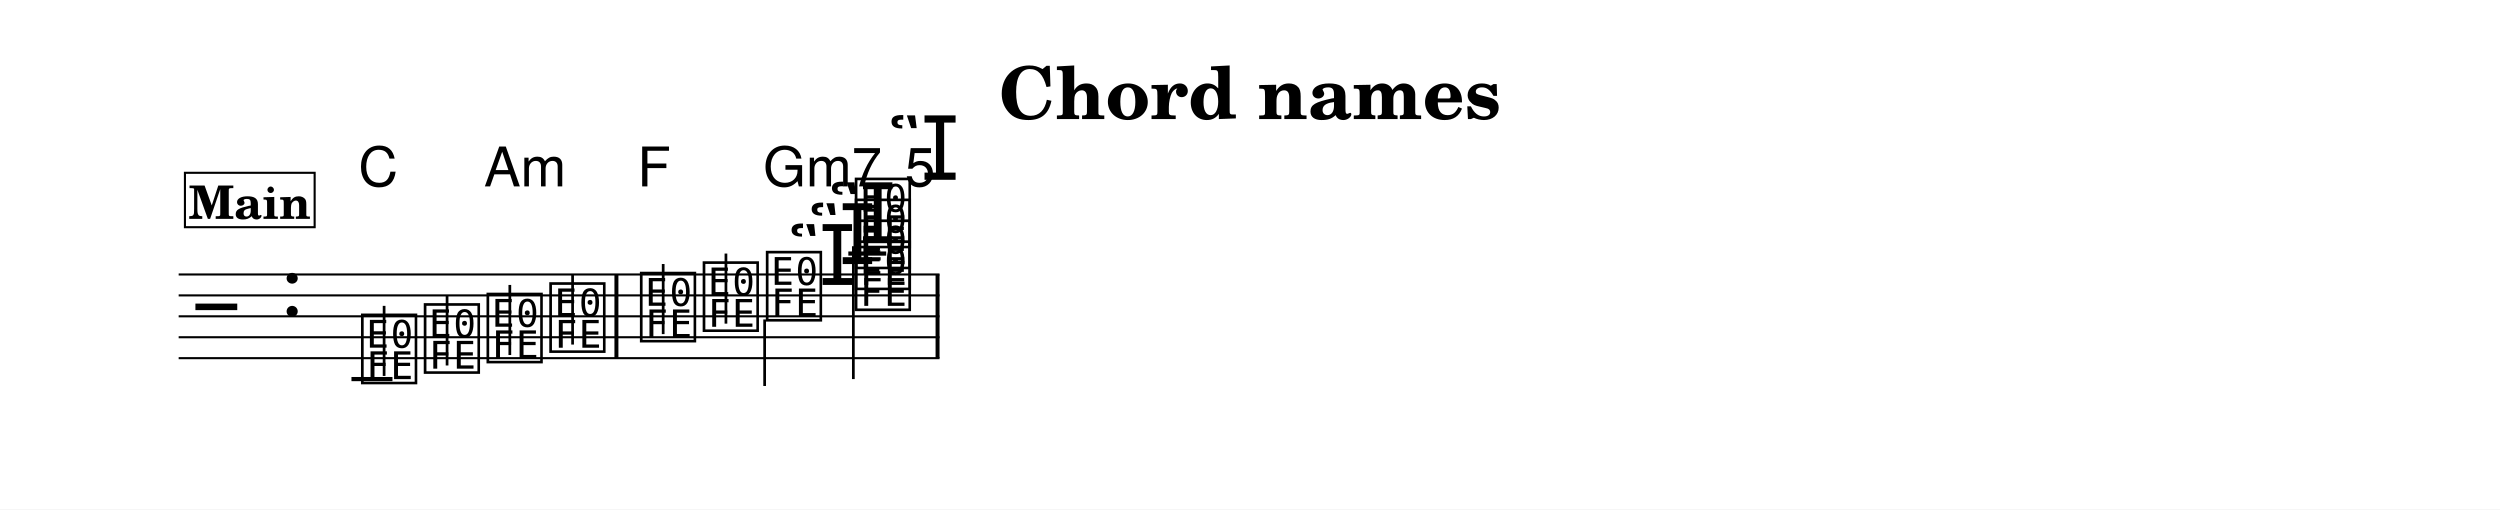
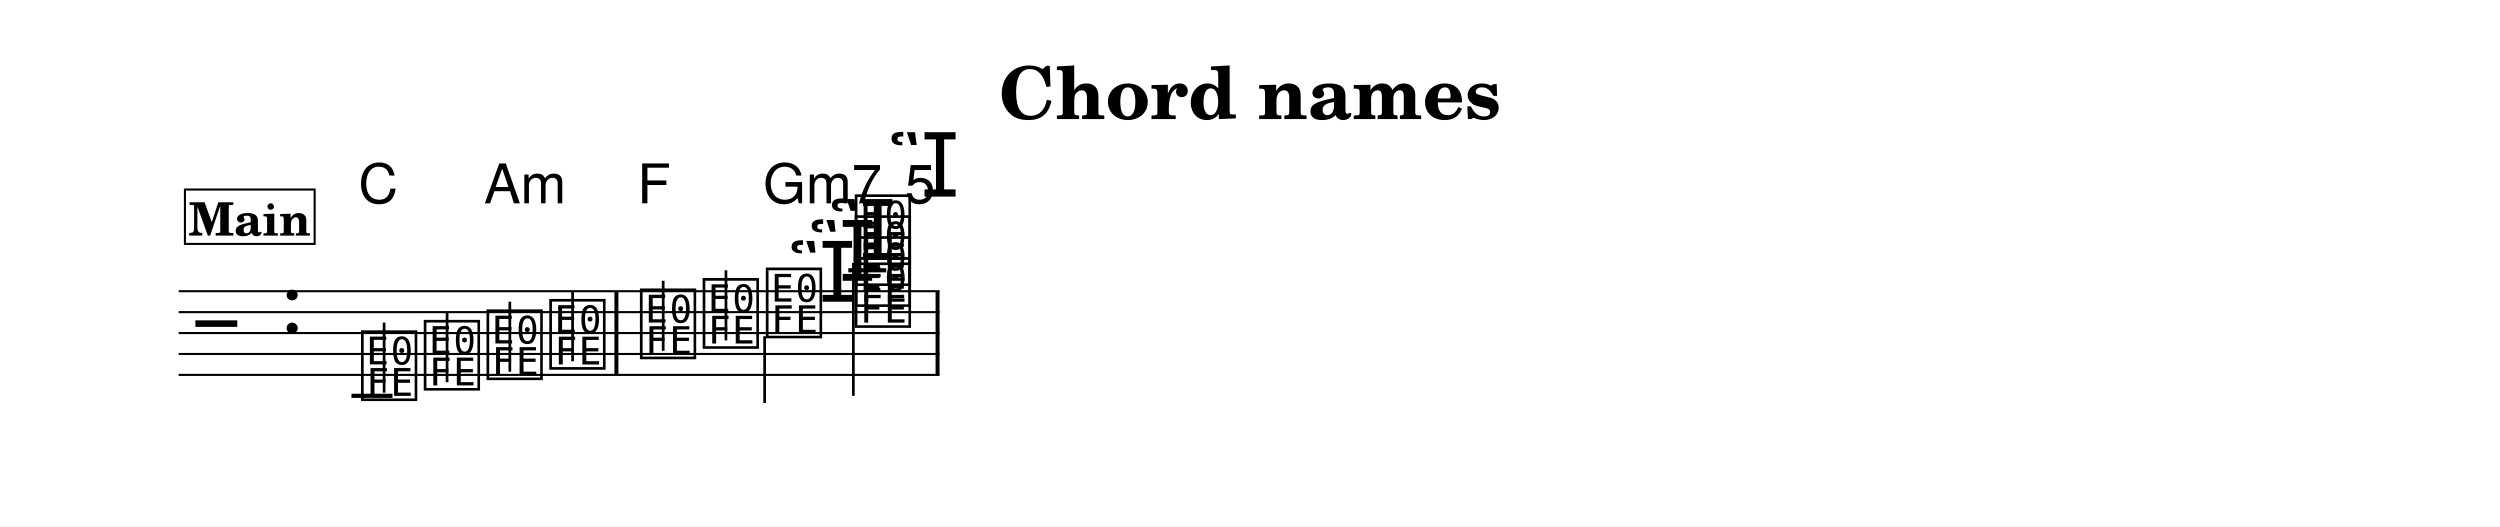
- <svg xmlns="http://www.w3.org/2000/svg" width="1195.0" height="243.5" viewBox="0 0 119.50 24.35" font-family="TeX Gyre Schola, serif">
+ <svg xmlns="http://www.w3.org/2000/svg" width="1195.0" height="251.6" viewBox="0 0 119.50 25.16" font-family="TeX Gyre Schola, serif">
  <style>
  @font-face { font-family: 'Emmentaler'; src: local('Emmentaler'); }
  .music { font-family: 'Emmentaler', serif; }
</style>
-   <rect x="0" y="0" width="119.50" height="24.35" fill="#FFFFFF" />
+   <rect x="0" y="0" width="119.50" height="25.16" fill="#FFFFFF" />
  <text x="59.75" y="5.69" font-size="3.49" font-weight="bold" text-anchor="middle" data-pos="791">Chord names</text>
  <g transform="translate(8.54,0.00) scale(1,1)">
-     <line x1="0.00" y1="13.12" x2="36.37" y2="13.12" stroke="#000000" stroke-width="0.100" />
-     <line x1="0.00" y1="14.12" x2="36.37" y2="14.12" stroke="#000000" stroke-width="0.100" />
-     <line x1="0.00" y1="15.12" x2="36.37" y2="15.12" stroke="#000000" stroke-width="0.100" />
-     <line x1="0.00" y1="16.12" x2="36.37" y2="16.12" stroke="#000000" stroke-width="0.100" />
-     <line x1="0.00" y1="17.12" x2="36.37" y2="17.12" stroke="#000000" stroke-width="0.100" />
-     <text class="music" x="0.80" y="16.12" font-size="4.00" data-pos="831"></text>
-     <text class="music" x="4.88" y="15.12" font-size="4.00"></text>
-     <line x1="8.26" y1="18.12" x2="10.22" y2="18.12" stroke="#000000" stroke-width="0.200" />
-     <line x1="32.01" y1="12.12" x2="33.82" y2="12.12" stroke="#000000" stroke-width="0.200" />
-     <text class="music" x="8.59" y="18.12" font-size="4.00" data-pos="874"></text>
-     <line x1="9.82" y1="17.97" x2="9.82" y2="14.62" stroke="#000000" stroke-width="0.130" />
-     <text class="music" x="11.59" y="17.62" font-size="4.00" data-pos="881"></text>
-     <line x1="12.83" y1="17.47" x2="12.83" y2="14.12" stroke="#000000" stroke-width="0.130" />
-     <text class="music" x="14.59" y="17.12" font-size="4.00" data-pos="883"></text>
-     <line x1="15.83" y1="16.97" x2="15.83" y2="13.62" stroke="#000000" stroke-width="0.130" />
-     <text class="music" x="17.59" y="16.62" font-size="4.00" data-pos="885"></text>
-     <line x1="18.83" y1="16.47" x2="18.83" y2="13.12" stroke="#000000" stroke-width="0.130" />
-     <text class="music" x="21.92" y="16.12" font-size="4.00" data-pos="889"></text>
-     <line x1="23.16" y1="15.97" x2="23.16" y2="12.62" stroke="#000000" stroke-width="0.130" />
-     <text class="music" x="24.92" y="15.62" font-size="4.00" data-pos="891"></text>
-     <line x1="26.16" y1="15.47" x2="26.16" y2="12.12" stroke="#000000" stroke-width="0.130" />
-     <text class="music" x="27.94" y="15.12" font-size="4.00" data-pos="893"></text>
-     <line x1="28.01" y1="15.27" x2="28.01" y2="18.45" stroke="#000000" stroke-width="0.130" />
-     <text class="music" x="31.04" y="11.62" font-size="4.00" data-pos="906"></text>
-     <text class="music" x="30.07" y="12.62" font-size="4.00" data-pos="902"></text>
-     <text class="music" x="29.11" y="13.62" font-size="4.00" data-pos="898"></text>
-     <text class="music" x="32.19" y="14.62" font-size="4.00" data-pos="896"></text>
-     <text class="music" x="32.19" y="13.62" font-size="4.00" data-pos="898"></text>
-     <text class="music" x="32.19" y="12.62" font-size="4.00" data-pos="902"></text>
-     <text class="music" x="32.19" y="11.62" font-size="4.00" data-pos="906"></text>
-     <line x1="32.25" y1="11.77" x2="32.25" y2="18.12" stroke="#000000" stroke-width="0.130" />
-     <rect x="20.83" y="13.12" width="0.19" height="4.00" data-pos="887" />
-     <rect x="36.18" y="13.12" width="0.19" height="4.00" data-pos="911" />
-     <text x="8.59" y="8.91" font-size="2.62" font-family="TeX Gyre Heros, sans-serif" data-pos="933">C</text>
-     <text x="14.59" y="8.91" font-size="2.62" font-family="TeX Gyre Heros, sans-serif" data-pos="939">Am</text>
-     <text x="21.92" y="8.91" font-size="2.62" font-family="TeX Gyre Heros, sans-serif" data-pos="944">F</text>
-     <text x="27.94" y="8.91" font-size="2.62" font-family="TeX Gyre Heros, sans-serif" data-pos="946">Gm7</text>
-     <text class="music" x="33.87" y="8.59" font-size="4.24" data-pos="946"></text>
-     <text x="34.71" y="8.91" font-size="2.62" font-family="TeX Gyre Heros, sans-serif" data-pos="946">5</text>
-     <rect x="0.30" y="8.26" width="6.20" height="2.60" fill="#FFFFFF" stroke="#000000" stroke-width="0.100" data-pos="840" />
-     <text x="3.40" y="10.46" font-size="2.20" font-weight="bold" text-anchor="middle" data-pos="840">Main</text>
+     <line x1="0.00" y1="13.92" x2="36.37" y2="13.92" stroke="#000000" stroke-width="0.100" />
+     <line x1="0.00" y1="14.92" x2="36.37" y2="14.92" stroke="#000000" stroke-width="0.100" />
+     <line x1="0.00" y1="15.92" x2="36.37" y2="15.92" stroke="#000000" stroke-width="0.100" />
+     <line x1="0.00" y1="16.92" x2="36.37" y2="16.92" stroke="#000000" stroke-width="0.100" />
+     <line x1="0.00" y1="17.92" x2="36.37" y2="17.92" stroke="#000000" stroke-width="0.100" />
+     <text class="music" x="0.80" y="16.92" font-size="4.00" data-pos="831"></text>
+     <text class="music" x="4.88" y="15.92" font-size="4.00"></text>
+     <line x1="8.26" y1="18.92" x2="10.22" y2="18.92" stroke="#000000" stroke-width="0.200" />
+     <line x1="32.01" y1="12.92" x2="33.82" y2="12.92" stroke="#000000" stroke-width="0.200" />
+     <text class="music" x="8.59" y="18.92" font-size="4.00" data-pos="874"></text>
+     <line x1="9.82" y1="18.77" x2="9.82" y2="15.42" stroke="#000000" stroke-width="0.130" />
+     <text class="music" x="11.59" y="18.42" font-size="4.00" data-pos="881"></text>
+     <line x1="12.83" y1="18.27" x2="12.83" y2="14.92" stroke="#000000" stroke-width="0.130" />
+     <text class="music" x="14.59" y="17.92" font-size="4.00" data-pos="883"></text>
+     <line x1="15.83" y1="17.77" x2="15.83" y2="14.42" stroke="#000000" stroke-width="0.130" />
+     <text class="music" x="17.59" y="17.42" font-size="4.00" data-pos="885"></text>
+     <line x1="18.83" y1="17.27" x2="18.83" y2="13.92" stroke="#000000" stroke-width="0.130" />
+     <text class="music" x="21.92" y="16.92" font-size="4.00" data-pos="889"></text>
+     <line x1="23.16" y1="16.77" x2="23.16" y2="13.42" stroke="#000000" stroke-width="0.130" />
+     <text class="music" x="24.92" y="16.42" font-size="4.00" data-pos="891"></text>
+     <line x1="26.16" y1="16.27" x2="26.16" y2="12.92" stroke="#000000" stroke-width="0.130" />
+     <text class="music" x="27.94" y="15.92" font-size="4.00" data-pos="893"></text>
+     <line x1="28.01" y1="16.07" x2="28.01" y2="19.26" stroke="#000000" stroke-width="0.130" />
+     <text class="music" x="31.04" y="12.42" font-size="4.00" data-pos="906"></text>
+     <text class="music" x="30.07" y="13.42" font-size="4.00" data-pos="902"></text>
+     <text class="music" x="29.11" y="14.42" font-size="4.00" data-pos="898"></text>
+     <text class="music" x="32.19" y="15.42" font-size="4.00" data-pos="896"></text>
+     <text class="music" x="32.19" y="14.42" font-size="4.00" data-pos="898"></text>
+     <text class="music" x="32.19" y="13.42" font-size="4.00" data-pos="902"></text>
+     <text class="music" x="32.19" y="12.42" font-size="4.00" data-pos="906"></text>
+     <line x1="32.25" y1="12.57" x2="32.25" y2="18.92" stroke="#000000" stroke-width="0.130" />
+     <rect x="20.83" y="13.92" width="0.19" height="4.00" data-pos="887" />
+     <rect x="36.18" y="13.92" width="0.19" height="4.00" data-pos="911" />
+     <text x="8.59" y="9.72" font-size="2.62" font-family="TeX Gyre Heros, sans-serif" data-pos="933">C</text>
+     <text x="14.59" y="9.72" font-size="2.62" font-family="TeX Gyre Heros, sans-serif" data-pos="939">Am</text>
+     <text x="21.92" y="9.72" font-size="2.62" font-family="TeX Gyre Heros, sans-serif" data-pos="944">F</text>
+     <text x="27.94" y="9.72" font-size="2.62" font-family="TeX Gyre Heros, sans-serif" data-pos="946">Gm7</text>
+     <text class="music" x="33.87" y="9.40" font-size="4.24" data-pos="946"></text>
+     <text x="34.71" y="9.72" font-size="2.62" font-family="TeX Gyre Heros, sans-serif" data-pos="946">5</text>
+     <rect x="0.30" y="9.06" width="6.20" height="2.60" fill="#FFFFFF" stroke="#000000" stroke-width="0.100" data-pos="840" />
+     <text x="3.40" y="11.26" font-size="2.20" font-weight="bold" text-anchor="middle" data-pos="840">Main</text>
  </g>
</svg>
